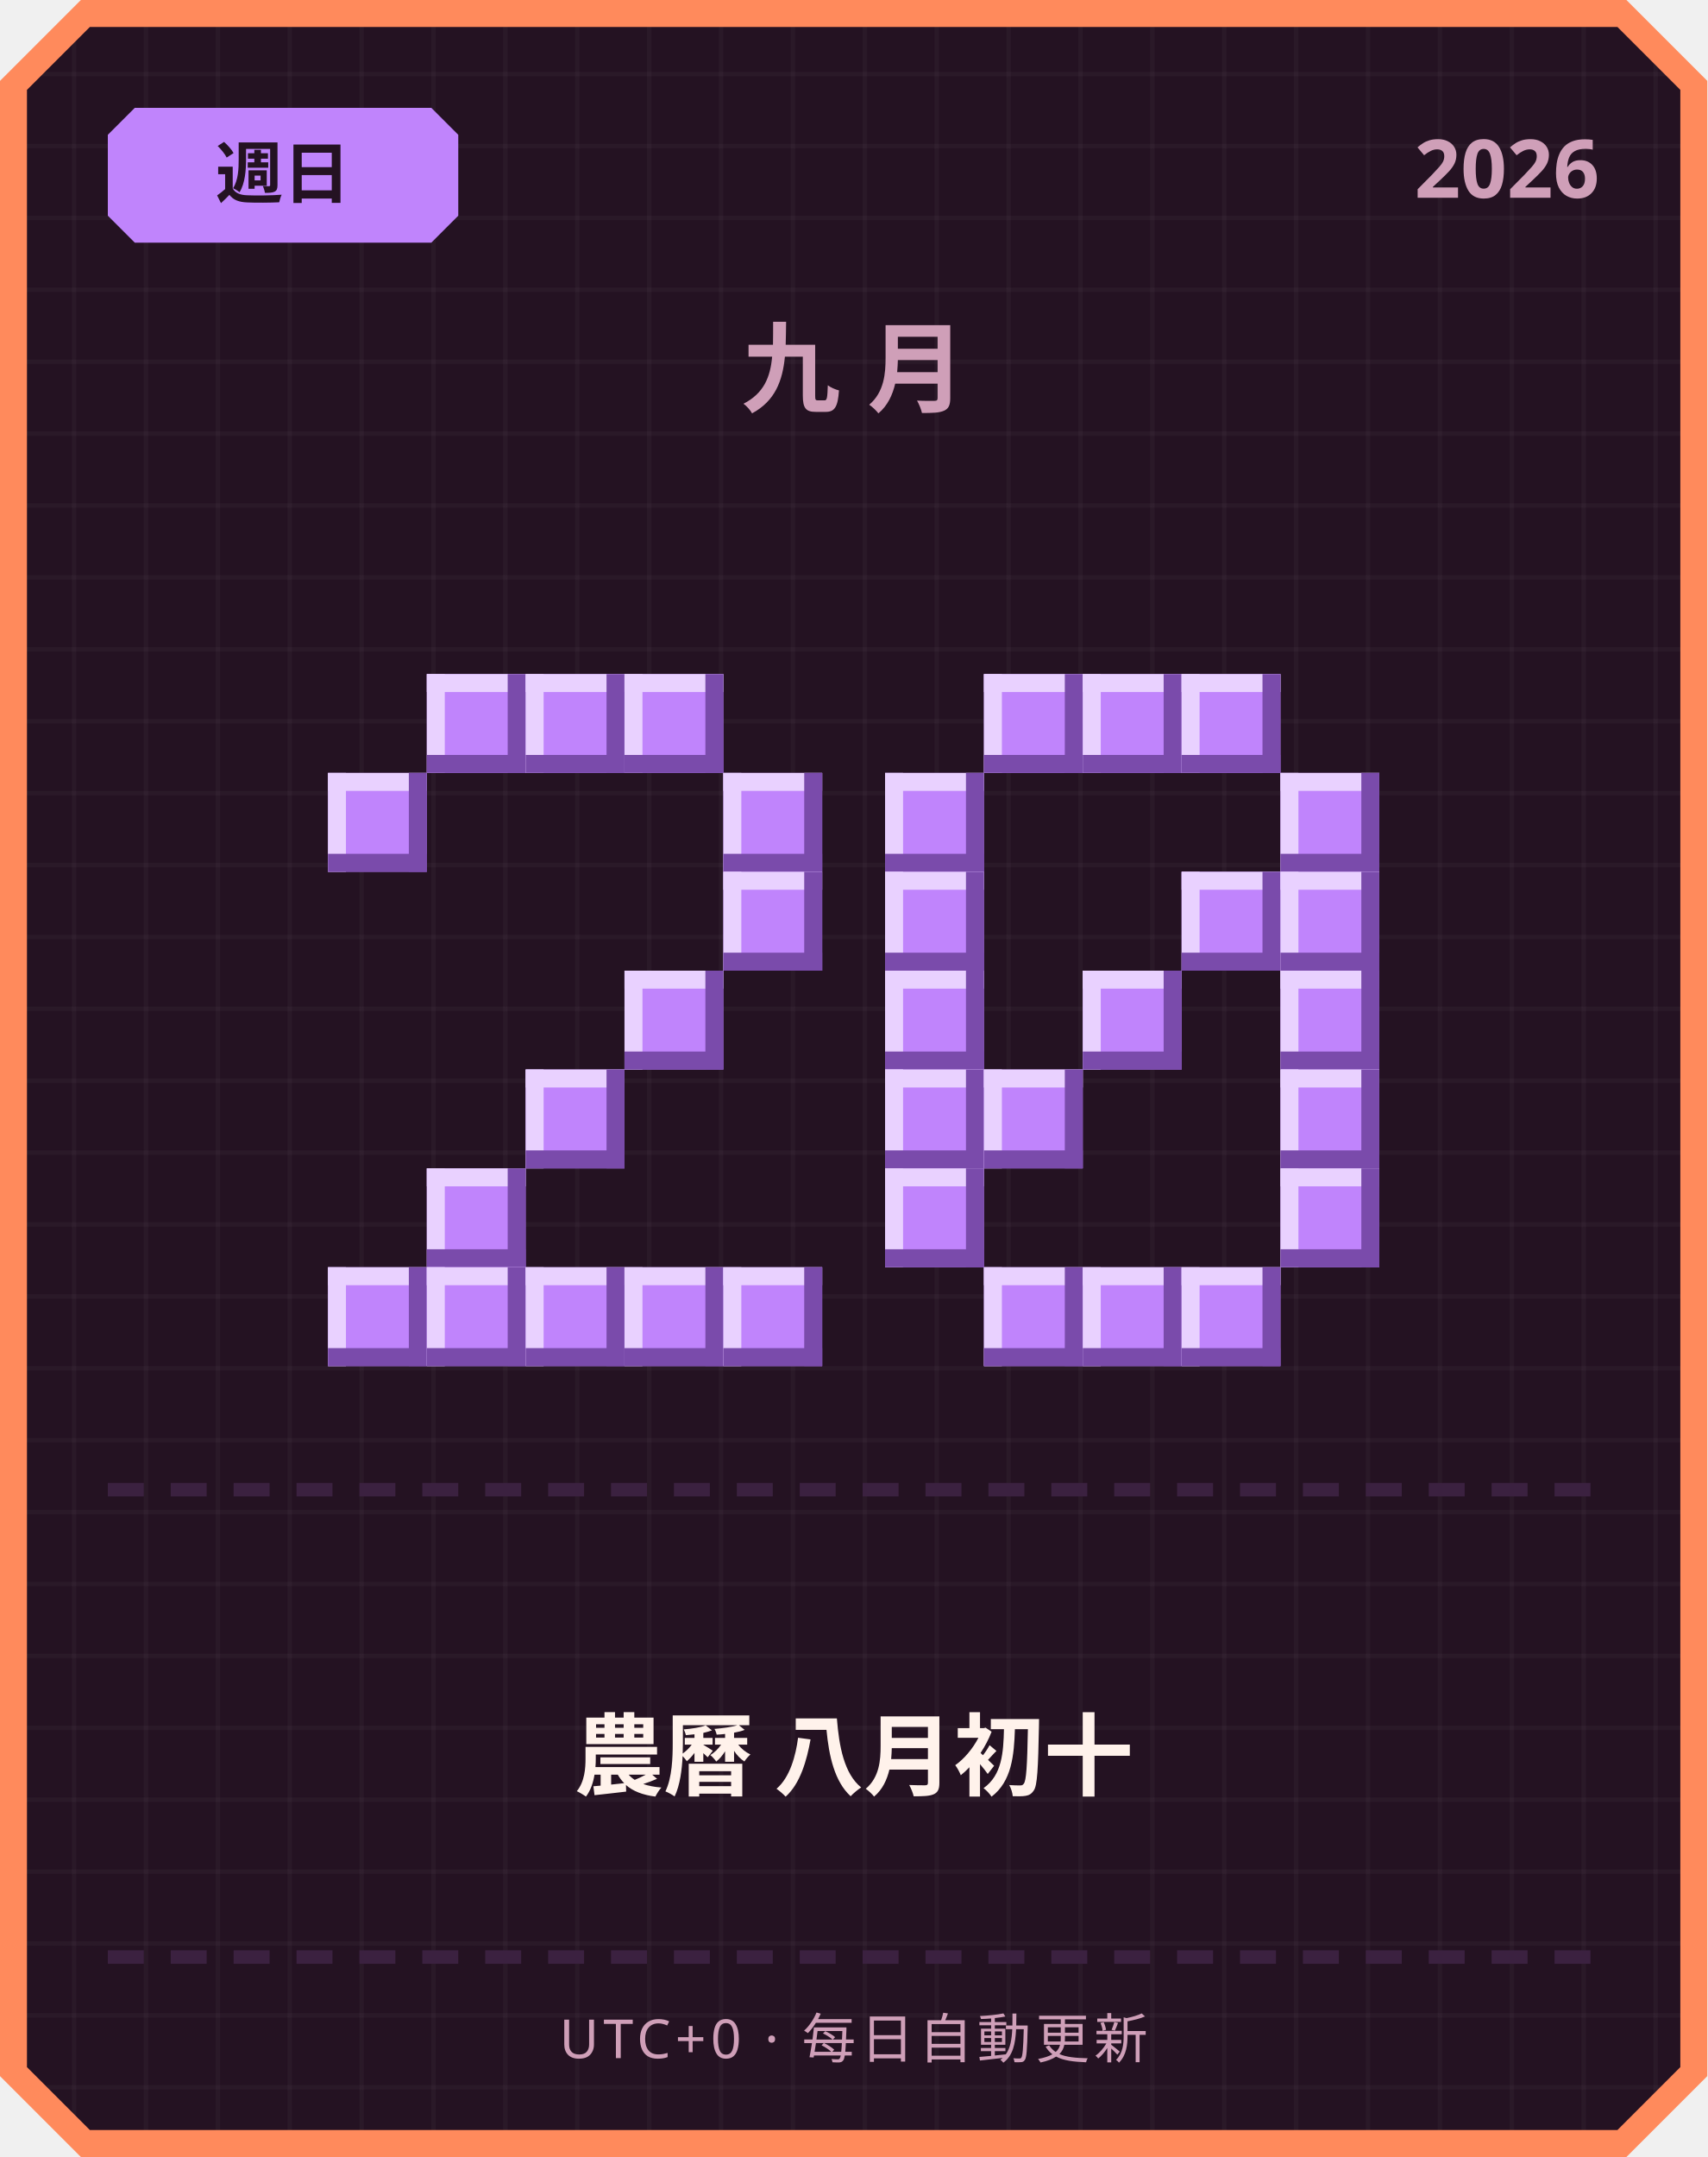
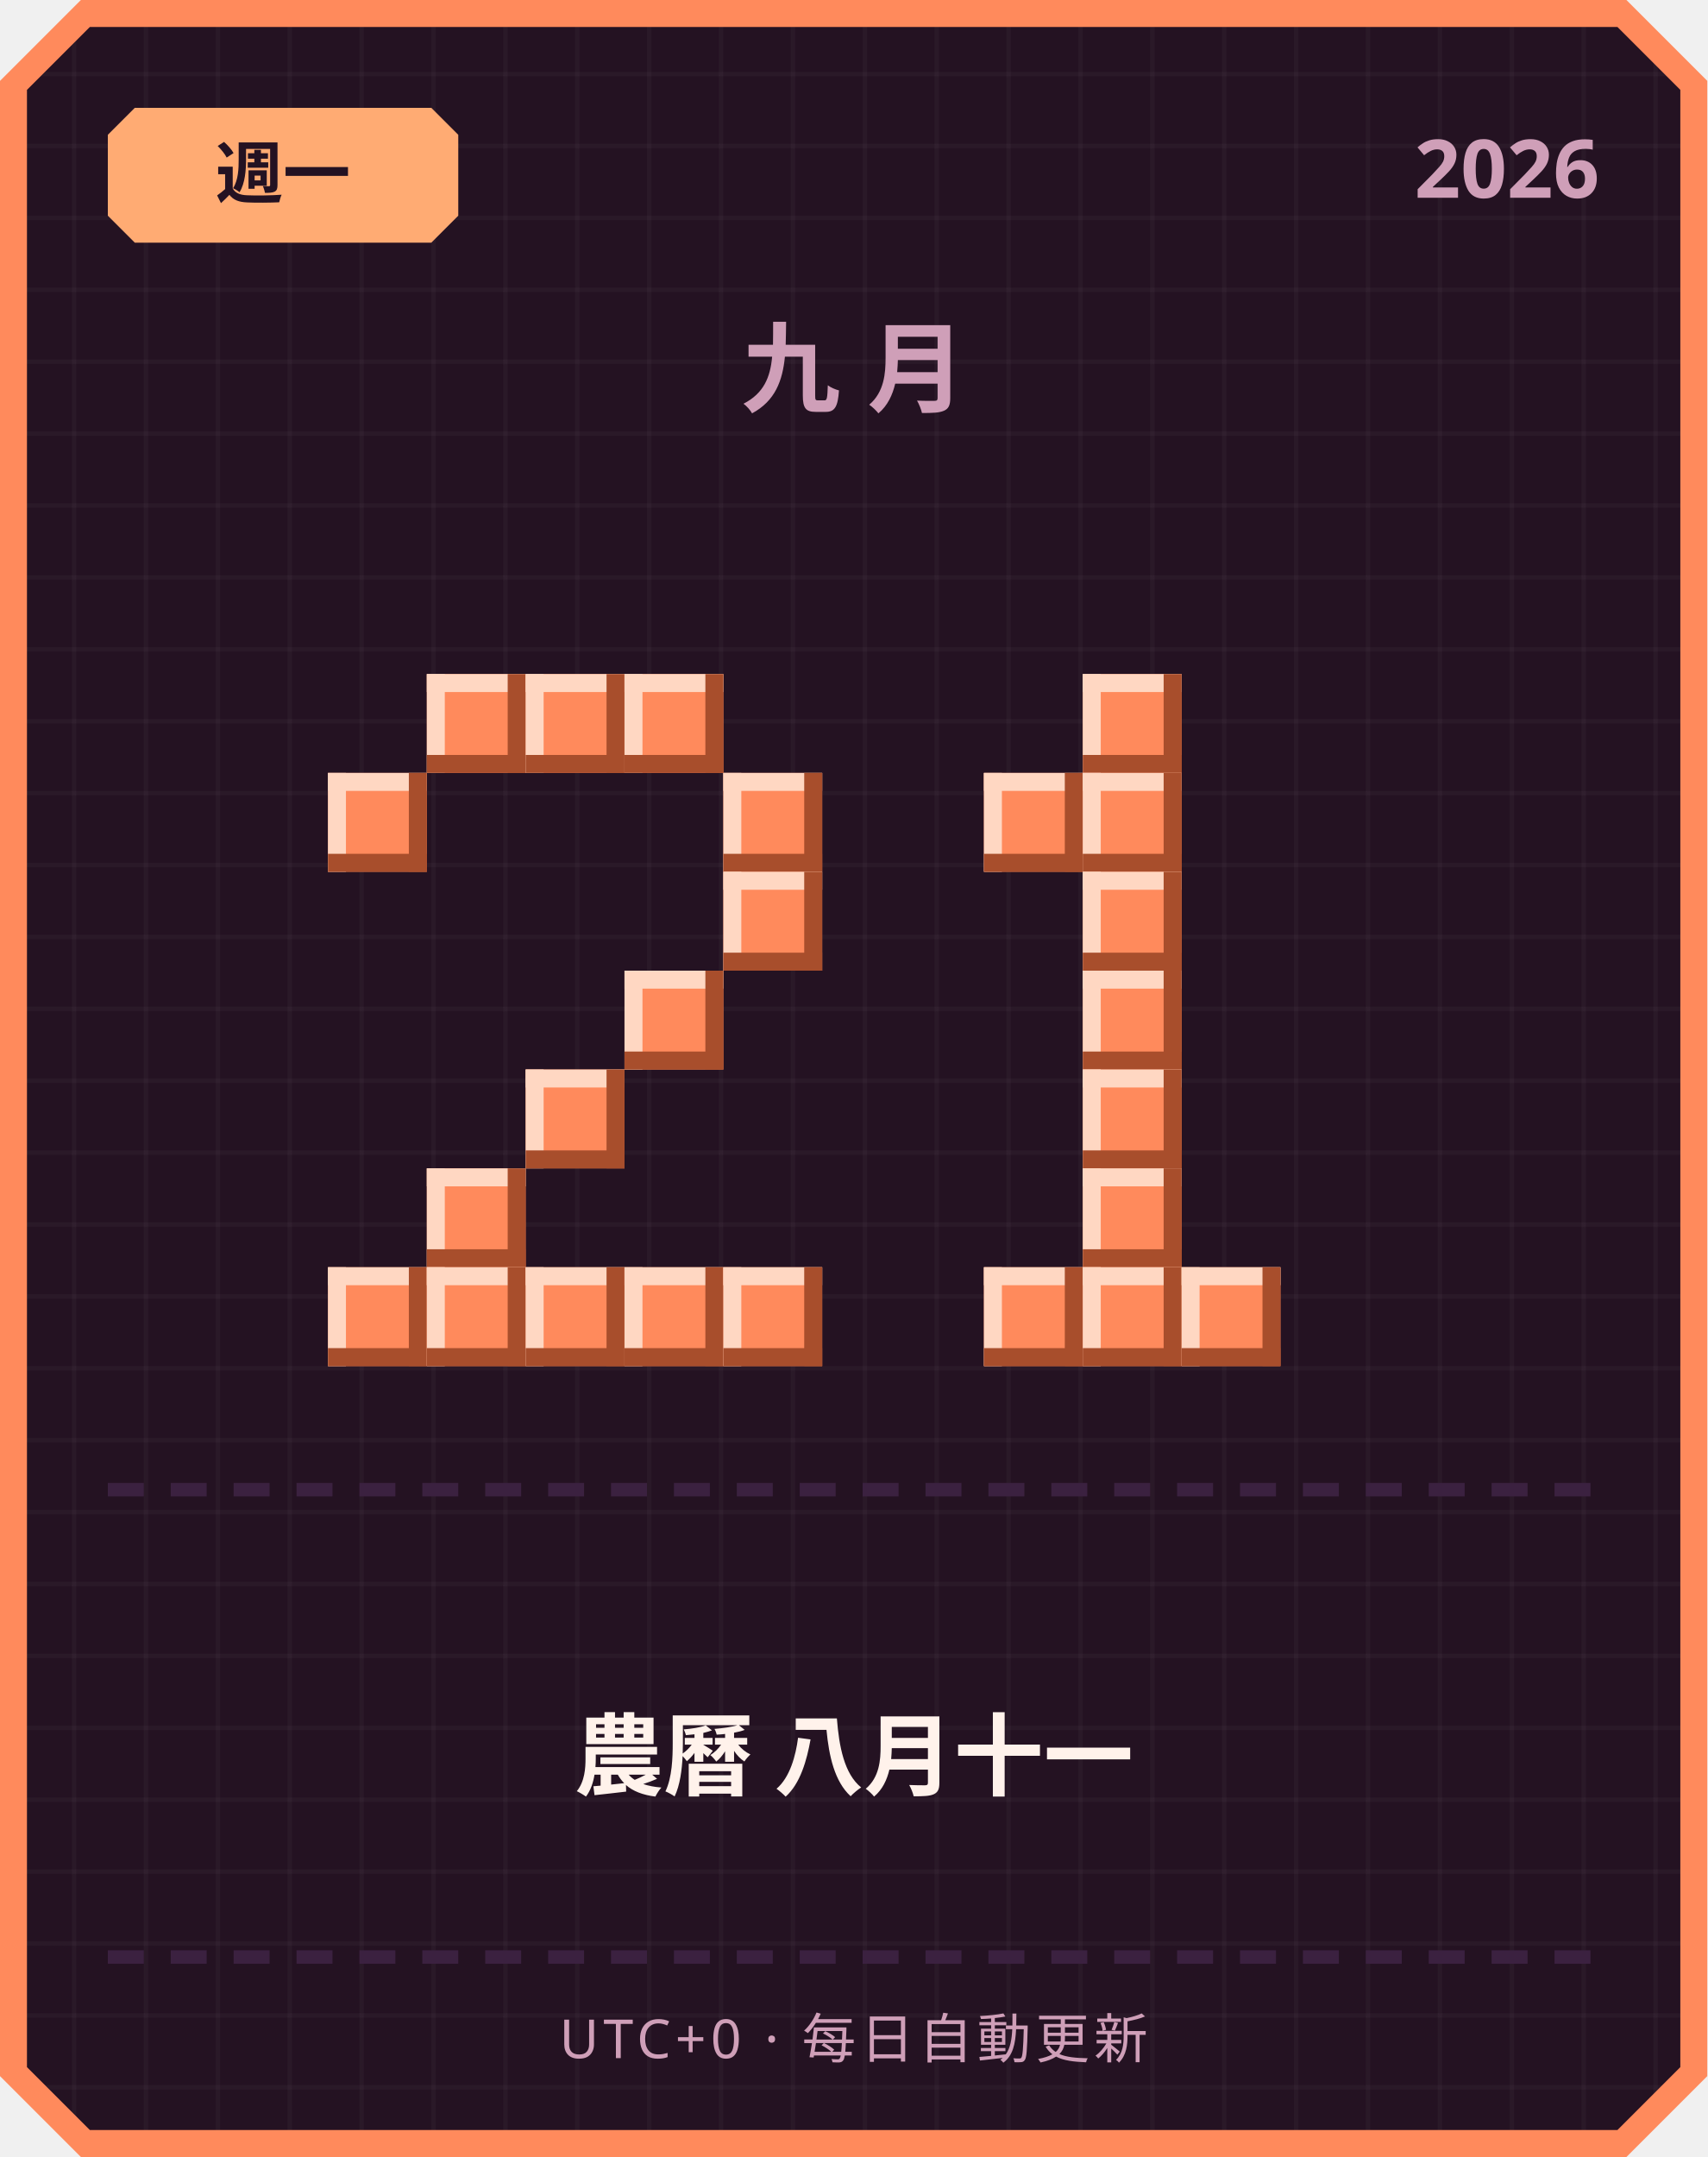
<svg xmlns="http://www.w3.org/2000/svg" width="380" height="480" viewBox="0 0 380 480">
  <defs>
    <pattern id="grid" width="16" height="16" patternUnits="userSpaceOnUse">
      <rect width="16" height="16" fill="#241222" />
      <rect width="1" height="16" fill="#ffffff" opacity="0.03" />
      <rect width="16" height="1" fill="#ffffff" opacity="0.03" />
    </pattern>
  </defs>
  <path d="M 18,0 L 362,0 L 380,18 L 380,462 L 362,480 L 18,480 L 0,462 L 0,18 Z" fill="#ff8a5c" />
  <path d="M 20,6 L 360,6 L 374,20 L 374,460 L 360,474 L 20,474 L 6,460 L 6,20 Z" fill="url(#grid)" />
-   <path d="M 30,24 L 96,24 L 102,30 L 102,48 L 96,54 L 30,54 L 24,48 L 24,30 Z" fill="#c084fc" />
-   <text x="63" y="44" text-anchor="middle" font-family="'Segoe UI', sans-serif" font-size="15" font-weight="700" fill="#241222">週日</text>
+   <path d="M 30,24 L 96,24 L 102,30 L 102,48 L 96,54 L 30,54 L 24,48 L 24,30 Z" fill="#ffab73" />
+   <text x="63" y="44" text-anchor="middle" font-family="'Segoe UI', sans-serif" font-size="15" font-weight="700" fill="#241222">週一</text>
  <text x="356" y="44" text-anchor="end" font-family="'Segoe UI', sans-serif" font-size="18" font-weight="700" fill="#cf9fb8">2026</text>
  <text x="190" y="90" text-anchor="middle" font-family="'Segoe UI', sans-serif" font-size="22" font-weight="700" letter-spacing="6" fill="#cf9fb8">九月</text>
-   <rect x="95" y="150" width="22" height="22" fill="#c084fc" />
-   <rect x="95" y="150" width="22" height="4" fill="#e9d1ff" />
-   <rect x="95" y="150" width="4" height="22" fill="#e9d1ff" />
-   <rect x="95" y="168" width="22" height="4" fill="#7a4bab" />
-   <rect x="113" y="150" width="4" height="22" fill="#7a4bab" />
-   <rect x="117" y="150" width="22" height="22" fill="#c084fc" />
-   <rect x="117" y="150" width="22" height="4" fill="#e9d1ff" />
-   <rect x="117" y="150" width="4" height="22" fill="#e9d1ff" />
-   <rect x="117" y="168" width="22" height="4" fill="#7a4bab" />
-   <rect x="135" y="150" width="4" height="22" fill="#7a4bab" />
-   <rect x="139" y="150" width="22" height="22" fill="#c084fc" />
-   <rect x="139" y="150" width="22" height="4" fill="#e9d1ff" />
-   <rect x="139" y="150" width="4" height="22" fill="#e9d1ff" />
-   <rect x="139" y="168" width="22" height="4" fill="#7a4bab" />
-   <rect x="157" y="150" width="4" height="22" fill="#7a4bab" />
-   <rect x="73" y="172" width="22" height="22" fill="#c084fc" />
-   <rect x="73" y="172" width="22" height="4" fill="#e9d1ff" />
-   <rect x="73" y="172" width="4" height="22" fill="#e9d1ff" />
-   <rect x="73" y="190" width="22" height="4" fill="#7a4bab" />
-   <rect x="91" y="172" width="4" height="22" fill="#7a4bab" />
-   <rect x="161" y="172" width="22" height="22" fill="#c084fc" />
-   <rect x="161" y="172" width="22" height="4" fill="#e9d1ff" />
-   <rect x="161" y="172" width="4" height="22" fill="#e9d1ff" />
-   <rect x="161" y="190" width="22" height="4" fill="#7a4bab" />
-   <rect x="179" y="172" width="4" height="22" fill="#7a4bab" />
-   <rect x="161" y="194" width="22" height="22" fill="#c084fc" />
-   <rect x="161" y="194" width="22" height="4" fill="#e9d1ff" />
-   <rect x="161" y="194" width="4" height="22" fill="#e9d1ff" />
-   <rect x="161" y="212" width="22" height="4" fill="#7a4bab" />
-   <rect x="179" y="194" width="4" height="22" fill="#7a4bab" />
-   <rect x="139" y="216" width="22" height="22" fill="#c084fc" />
-   <rect x="139" y="216" width="22" height="4" fill="#e9d1ff" />
-   <rect x="139" y="216" width="4" height="22" fill="#e9d1ff" />
-   <rect x="139" y="234" width="22" height="4" fill="#7a4bab" />
-   <rect x="157" y="216" width="4" height="22" fill="#7a4bab" />
-   <rect x="117" y="238" width="22" height="22" fill="#c084fc" />
-   <rect x="117" y="238" width="22" height="4" fill="#e9d1ff" />
-   <rect x="117" y="238" width="4" height="22" fill="#e9d1ff" />
-   <rect x="117" y="256" width="22" height="4" fill="#7a4bab" />
-   <rect x="135" y="238" width="4" height="22" fill="#7a4bab" />
-   <rect x="95" y="260" width="22" height="22" fill="#c084fc" />
-   <rect x="95" y="260" width="22" height="4" fill="#e9d1ff" />
-   <rect x="95" y="260" width="4" height="22" fill="#e9d1ff" />
-   <rect x="95" y="278" width="22" height="4" fill="#7a4bab" />
-   <rect x="113" y="260" width="4" height="22" fill="#7a4bab" />
-   <rect x="73" y="282" width="22" height="22" fill="#c084fc" />
-   <rect x="73" y="282" width="22" height="4" fill="#e9d1ff" />
-   <rect x="73" y="282" width="4" height="22" fill="#e9d1ff" />
-   <rect x="73" y="300" width="22" height="4" fill="#7a4bab" />
-   <rect x="91" y="282" width="4" height="22" fill="#7a4bab" />
-   <rect x="95" y="282" width="22" height="22" fill="#c084fc" />
-   <rect x="95" y="282" width="22" height="4" fill="#e9d1ff" />
-   <rect x="95" y="282" width="4" height="22" fill="#e9d1ff" />
-   <rect x="95" y="300" width="22" height="4" fill="#7a4bab" />
-   <rect x="113" y="282" width="4" height="22" fill="#7a4bab" />
-   <rect x="117" y="282" width="22" height="22" fill="#c084fc" />
-   <rect x="117" y="282" width="22" height="4" fill="#e9d1ff" />
-   <rect x="117" y="282" width="4" height="22" fill="#e9d1ff" />
-   <rect x="117" y="300" width="22" height="4" fill="#7a4bab" />
-   <rect x="135" y="282" width="4" height="22" fill="#7a4bab" />
-   <rect x="139" y="282" width="22" height="22" fill="#c084fc" />
-   <rect x="139" y="282" width="22" height="4" fill="#e9d1ff" />
-   <rect x="139" y="282" width="4" height="22" fill="#e9d1ff" />
-   <rect x="139" y="300" width="22" height="4" fill="#7a4bab" />
-   <rect x="157" y="282" width="4" height="22" fill="#7a4bab" />
-   <rect x="161" y="282" width="22" height="22" fill="#c084fc" />
-   <rect x="161" y="282" width="22" height="4" fill="#e9d1ff" />
-   <rect x="161" y="282" width="4" height="22" fill="#e9d1ff" />
-   <rect x="161" y="300" width="22" height="4" fill="#7a4bab" />
-   <rect x="179" y="282" width="4" height="22" fill="#7a4bab" />
-   <rect x="219" y="150" width="22" height="22" fill="#c084fc" />
-   <rect x="219" y="150" width="22" height="4" fill="#e9d1ff" />
-   <rect x="219" y="150" width="4" height="22" fill="#e9d1ff" />
-   <rect x="219" y="168" width="22" height="4" fill="#7a4bab" />
-   <rect x="237" y="150" width="4" height="22" fill="#7a4bab" />
-   <rect x="241" y="150" width="22" height="22" fill="#c084fc" />
-   <rect x="241" y="150" width="22" height="4" fill="#e9d1ff" />
-   <rect x="241" y="150" width="4" height="22" fill="#e9d1ff" />
-   <rect x="241" y="168" width="22" height="4" fill="#7a4bab" />
-   <rect x="259" y="150" width="4" height="22" fill="#7a4bab" />
-   <rect x="263" y="150" width="22" height="22" fill="#c084fc" />
-   <rect x="263" y="150" width="22" height="4" fill="#e9d1ff" />
-   <rect x="263" y="150" width="4" height="22" fill="#e9d1ff" />
-   <rect x="263" y="168" width="22" height="4" fill="#7a4bab" />
-   <rect x="281" y="150" width="4" height="22" fill="#7a4bab" />
-   <rect x="197" y="172" width="22" height="22" fill="#c084fc" />
-   <rect x="197" y="172" width="22" height="4" fill="#e9d1ff" />
-   <rect x="197" y="172" width="4" height="22" fill="#e9d1ff" />
-   <rect x="197" y="190" width="22" height="4" fill="#7a4bab" />
-   <rect x="215" y="172" width="4" height="22" fill="#7a4bab" />
-   <rect x="285" y="172" width="22" height="22" fill="#c084fc" />
-   <rect x="285" y="172" width="22" height="4" fill="#e9d1ff" />
-   <rect x="285" y="172" width="4" height="22" fill="#e9d1ff" />
-   <rect x="285" y="190" width="22" height="4" fill="#7a4bab" />
-   <rect x="303" y="172" width="4" height="22" fill="#7a4bab" />
-   <rect x="197" y="194" width="22" height="22" fill="#c084fc" />
-   <rect x="197" y="194" width="22" height="4" fill="#e9d1ff" />
-   <rect x="197" y="194" width="4" height="22" fill="#e9d1ff" />
-   <rect x="197" y="212" width="22" height="4" fill="#7a4bab" />
-   <rect x="215" y="194" width="4" height="22" fill="#7a4bab" />
-   <rect x="263" y="194" width="22" height="22" fill="#c084fc" />
-   <rect x="263" y="194" width="22" height="4" fill="#e9d1ff" />
-   <rect x="263" y="194" width="4" height="22" fill="#e9d1ff" />
-   <rect x="263" y="212" width="22" height="4" fill="#7a4bab" />
-   <rect x="281" y="194" width="4" height="22" fill="#7a4bab" />
-   <rect x="285" y="194" width="22" height="22" fill="#c084fc" />
-   <rect x="285" y="194" width="22" height="4" fill="#e9d1ff" />
-   <rect x="285" y="194" width="4" height="22" fill="#e9d1ff" />
-   <rect x="285" y="212" width="22" height="4" fill="#7a4bab" />
-   <rect x="303" y="194" width="4" height="22" fill="#7a4bab" />
-   <rect x="197" y="216" width="22" height="22" fill="#c084fc" />
-   <rect x="197" y="216" width="22" height="4" fill="#e9d1ff" />
-   <rect x="197" y="216" width="4" height="22" fill="#e9d1ff" />
-   <rect x="197" y="234" width="22" height="4" fill="#7a4bab" />
-   <rect x="215" y="216" width="4" height="22" fill="#7a4bab" />
-   <rect x="241" y="216" width="22" height="22" fill="#c084fc" />
-   <rect x="241" y="216" width="22" height="4" fill="#e9d1ff" />
-   <rect x="241" y="216" width="4" height="22" fill="#e9d1ff" />
-   <rect x="241" y="234" width="22" height="4" fill="#7a4bab" />
-   <rect x="259" y="216" width="4" height="22" fill="#7a4bab" />
-   <rect x="285" y="216" width="22" height="22" fill="#c084fc" />
-   <rect x="285" y="216" width="22" height="4" fill="#e9d1ff" />
-   <rect x="285" y="216" width="4" height="22" fill="#e9d1ff" />
-   <rect x="285" y="234" width="22" height="4" fill="#7a4bab" />
-   <rect x="303" y="216" width="4" height="22" fill="#7a4bab" />
-   <rect x="197" y="238" width="22" height="22" fill="#c084fc" />
-   <rect x="197" y="238" width="22" height="4" fill="#e9d1ff" />
-   <rect x="197" y="238" width="4" height="22" fill="#e9d1ff" />
-   <rect x="197" y="256" width="22" height="4" fill="#7a4bab" />
-   <rect x="215" y="238" width="4" height="22" fill="#7a4bab" />
-   <rect x="219" y="238" width="22" height="22" fill="#c084fc" />
-   <rect x="219" y="238" width="22" height="4" fill="#e9d1ff" />
-   <rect x="219" y="238" width="4" height="22" fill="#e9d1ff" />
-   <rect x="219" y="256" width="22" height="4" fill="#7a4bab" />
-   <rect x="237" y="238" width="4" height="22" fill="#7a4bab" />
-   <rect x="285" y="238" width="22" height="22" fill="#c084fc" />
-   <rect x="285" y="238" width="22" height="4" fill="#e9d1ff" />
-   <rect x="285" y="238" width="4" height="22" fill="#e9d1ff" />
-   <rect x="285" y="256" width="22" height="4" fill="#7a4bab" />
-   <rect x="303" y="238" width="4" height="22" fill="#7a4bab" />
-   <rect x="197" y="260" width="22" height="22" fill="#c084fc" />
-   <rect x="197" y="260" width="22" height="4" fill="#e9d1ff" />
-   <rect x="197" y="260" width="4" height="22" fill="#e9d1ff" />
-   <rect x="197" y="278" width="22" height="4" fill="#7a4bab" />
-   <rect x="215" y="260" width="4" height="22" fill="#7a4bab" />
-   <rect x="285" y="260" width="22" height="22" fill="#c084fc" />
-   <rect x="285" y="260" width="22" height="4" fill="#e9d1ff" />
-   <rect x="285" y="260" width="4" height="22" fill="#e9d1ff" />
-   <rect x="285" y="278" width="22" height="4" fill="#7a4bab" />
-   <rect x="303" y="260" width="4" height="22" fill="#7a4bab" />
-   <rect x="219" y="282" width="22" height="22" fill="#c084fc" />
-   <rect x="219" y="282" width="22" height="4" fill="#e9d1ff" />
-   <rect x="219" y="282" width="4" height="22" fill="#e9d1ff" />
-   <rect x="219" y="300" width="22" height="4" fill="#7a4bab" />
-   <rect x="237" y="282" width="4" height="22" fill="#7a4bab" />
-   <rect x="241" y="282" width="22" height="22" fill="#c084fc" />
-   <rect x="241" y="282" width="22" height="4" fill="#e9d1ff" />
-   <rect x="241" y="282" width="4" height="22" fill="#e9d1ff" />
-   <rect x="241" y="300" width="22" height="4" fill="#7a4bab" />
-   <rect x="259" y="282" width="4" height="22" fill="#7a4bab" />
-   <rect x="263" y="282" width="22" height="22" fill="#c084fc" />
-   <rect x="263" y="282" width="22" height="4" fill="#e9d1ff" />
-   <rect x="263" y="282" width="4" height="22" fill="#e9d1ff" />
-   <rect x="263" y="300" width="22" height="4" fill="#7a4bab" />
-   <rect x="281" y="282" width="4" height="22" fill="#7a4bab" />
+   <rect x="95" y="150" width="22" height="22" fill="#ff8a5c" />
+   <rect x="95" y="150" width="22" height="4" fill="#ffd7c2" />
+   <rect x="95" y="150" width="4" height="22" fill="#ffd7c2" />
+   <rect x="95" y="168" width="22" height="4" fill="#a84e2c" />
+   <rect x="113" y="150" width="4" height="22" fill="#a84e2c" />
+   <rect x="117" y="150" width="22" height="22" fill="#ff8a5c" />
+   <rect x="117" y="150" width="22" height="4" fill="#ffd7c2" />
+   <rect x="117" y="150" width="4" height="22" fill="#ffd7c2" />
+   <rect x="117" y="168" width="22" height="4" fill="#a84e2c" />
+   <rect x="135" y="150" width="4" height="22" fill="#a84e2c" />
+   <rect x="139" y="150" width="22" height="22" fill="#ff8a5c" />
+   <rect x="139" y="150" width="22" height="4" fill="#ffd7c2" />
+   <rect x="139" y="150" width="4" height="22" fill="#ffd7c2" />
+   <rect x="139" y="168" width="22" height="4" fill="#a84e2c" />
+   <rect x="157" y="150" width="4" height="22" fill="#a84e2c" />
+   <rect x="73" y="172" width="22" height="22" fill="#ff8a5c" />
+   <rect x="73" y="172" width="22" height="4" fill="#ffd7c2" />
+   <rect x="73" y="172" width="4" height="22" fill="#ffd7c2" />
+   <rect x="73" y="190" width="22" height="4" fill="#a84e2c" />
+   <rect x="91" y="172" width="4" height="22" fill="#a84e2c" />
+   <rect x="161" y="172" width="22" height="22" fill="#ff8a5c" />
+   <rect x="161" y="172" width="22" height="4" fill="#ffd7c2" />
+   <rect x="161" y="172" width="4" height="22" fill="#ffd7c2" />
+   <rect x="161" y="190" width="22" height="4" fill="#a84e2c" />
+   <rect x="179" y="172" width="4" height="22" fill="#a84e2c" />
+   <rect x="161" y="194" width="22" height="22" fill="#ff8a5c" />
+   <rect x="161" y="194" width="22" height="4" fill="#ffd7c2" />
+   <rect x="161" y="194" width="4" height="22" fill="#ffd7c2" />
+   <rect x="161" y="212" width="22" height="4" fill="#a84e2c" />
+   <rect x="179" y="194" width="4" height="22" fill="#a84e2c" />
+   <rect x="139" y="216" width="22" height="22" fill="#ff8a5c" />
+   <rect x="139" y="216" width="22" height="4" fill="#ffd7c2" />
+   <rect x="139" y="216" width="4" height="22" fill="#ffd7c2" />
+   <rect x="139" y="234" width="22" height="4" fill="#a84e2c" />
+   <rect x="157" y="216" width="4" height="22" fill="#a84e2c" />
+   <rect x="117" y="238" width="22" height="22" fill="#ff8a5c" />
+   <rect x="117" y="238" width="22" height="4" fill="#ffd7c2" />
+   <rect x="117" y="238" width="4" height="22" fill="#ffd7c2" />
+   <rect x="117" y="256" width="22" height="4" fill="#a84e2c" />
+   <rect x="135" y="238" width="4" height="22" fill="#a84e2c" />
+   <rect x="95" y="260" width="22" height="22" fill="#ff8a5c" />
+   <rect x="95" y="260" width="22" height="4" fill="#ffd7c2" />
+   <rect x="95" y="260" width="4" height="22" fill="#ffd7c2" />
+   <rect x="95" y="278" width="22" height="4" fill="#a84e2c" />
+   <rect x="113" y="260" width="4" height="22" fill="#a84e2c" />
+   <rect x="73" y="282" width="22" height="22" fill="#ff8a5c" />
+   <rect x="73" y="282" width="22" height="4" fill="#ffd7c2" />
+   <rect x="73" y="282" width="4" height="22" fill="#ffd7c2" />
+   <rect x="73" y="300" width="22" height="4" fill="#a84e2c" />
+   <rect x="91" y="282" width="4" height="22" fill="#a84e2c" />
+   <rect x="95" y="282" width="22" height="22" fill="#ff8a5c" />
+   <rect x="95" y="282" width="22" height="4" fill="#ffd7c2" />
+   <rect x="95" y="282" width="4" height="22" fill="#ffd7c2" />
+   <rect x="95" y="300" width="22" height="4" fill="#a84e2c" />
+   <rect x="113" y="282" width="4" height="22" fill="#a84e2c" />
+   <rect x="117" y="282" width="22" height="22" fill="#ff8a5c" />
+   <rect x="117" y="282" width="22" height="4" fill="#ffd7c2" />
+   <rect x="117" y="282" width="4" height="22" fill="#ffd7c2" />
+   <rect x="117" y="300" width="22" height="4" fill="#a84e2c" />
+   <rect x="135" y="282" width="4" height="22" fill="#a84e2c" />
+   <rect x="139" y="282" width="22" height="22" fill="#ff8a5c" />
+   <rect x="139" y="282" width="22" height="4" fill="#ffd7c2" />
+   <rect x="139" y="282" width="4" height="22" fill="#ffd7c2" />
+   <rect x="139" y="300" width="22" height="4" fill="#a84e2c" />
+   <rect x="157" y="282" width="4" height="22" fill="#a84e2c" />
+   <rect x="161" y="282" width="22" height="22" fill="#ff8a5c" />
+   <rect x="161" y="282" width="22" height="4" fill="#ffd7c2" />
+   <rect x="161" y="282" width="4" height="22" fill="#ffd7c2" />
+   <rect x="161" y="300" width="22" height="4" fill="#a84e2c" />
+   <rect x="179" y="282" width="4" height="22" fill="#a84e2c" />
+   <rect x="241" y="150" width="22" height="22" fill="#ff8a5c" />
+   <rect x="241" y="150" width="22" height="4" fill="#ffd7c2" />
+   <rect x="241" y="150" width="4" height="22" fill="#ffd7c2" />
+   <rect x="241" y="168" width="22" height="4" fill="#a84e2c" />
+   <rect x="259" y="150" width="4" height="22" fill="#a84e2c" />
+   <rect x="219" y="172" width="22" height="22" fill="#ff8a5c" />
+   <rect x="219" y="172" width="22" height="4" fill="#ffd7c2" />
+   <rect x="219" y="172" width="4" height="22" fill="#ffd7c2" />
+   <rect x="219" y="190" width="22" height="4" fill="#a84e2c" />
+   <rect x="237" y="172" width="4" height="22" fill="#a84e2c" />
+   <rect x="241" y="172" width="22" height="22" fill="#ff8a5c" />
+   <rect x="241" y="172" width="22" height="4" fill="#ffd7c2" />
+   <rect x="241" y="172" width="4" height="22" fill="#ffd7c2" />
+   <rect x="241" y="190" width="22" height="4" fill="#a84e2c" />
+   <rect x="259" y="172" width="4" height="22" fill="#a84e2c" />
+   <rect x="241" y="194" width="22" height="22" fill="#ff8a5c" />
+   <rect x="241" y="194" width="22" height="4" fill="#ffd7c2" />
+   <rect x="241" y="194" width="4" height="22" fill="#ffd7c2" />
+   <rect x="241" y="212" width="22" height="4" fill="#a84e2c" />
+   <rect x="259" y="194" width="4" height="22" fill="#a84e2c" />
+   <rect x="241" y="216" width="22" height="22" fill="#ff8a5c" />
+   <rect x="241" y="216" width="22" height="4" fill="#ffd7c2" />
+   <rect x="241" y="216" width="4" height="22" fill="#ffd7c2" />
+   <rect x="241" y="234" width="22" height="4" fill="#a84e2c" />
+   <rect x="259" y="216" width="4" height="22" fill="#a84e2c" />
+   <rect x="241" y="238" width="22" height="22" fill="#ff8a5c" />
+   <rect x="241" y="238" width="22" height="4" fill="#ffd7c2" />
+   <rect x="241" y="238" width="4" height="22" fill="#ffd7c2" />
+   <rect x="241" y="256" width="22" height="4" fill="#a84e2c" />
+   <rect x="259" y="238" width="4" height="22" fill="#a84e2c" />
+   <rect x="241" y="260" width="22" height="22" fill="#ff8a5c" />
+   <rect x="241" y="260" width="22" height="4" fill="#ffd7c2" />
+   <rect x="241" y="260" width="4" height="22" fill="#ffd7c2" />
+   <rect x="241" y="278" width="22" height="4" fill="#a84e2c" />
+   <rect x="259" y="260" width="4" height="22" fill="#a84e2c" />
+   <rect x="219" y="282" width="22" height="22" fill="#ff8a5c" />
+   <rect x="219" y="282" width="22" height="4" fill="#ffd7c2" />
+   <rect x="219" y="282" width="4" height="22" fill="#ffd7c2" />
+   <rect x="219" y="300" width="22" height="4" fill="#a84e2c" />
+   <rect x="237" y="282" width="4" height="22" fill="#a84e2c" />
+   <rect x="241" y="282" width="22" height="22" fill="#ff8a5c" />
+   <rect x="241" y="282" width="22" height="4" fill="#ffd7c2" />
+   <rect x="241" y="282" width="4" height="22" fill="#ffd7c2" />
+   <rect x="241" y="300" width="22" height="4" fill="#a84e2c" />
+   <rect x="259" y="282" width="4" height="22" fill="#a84e2c" />
+   <rect x="263" y="282" width="22" height="22" fill="#ff8a5c" />
+   <rect x="263" y="282" width="22" height="4" fill="#ffd7c2" />
+   <rect x="263" y="282" width="4" height="22" fill="#ffd7c2" />
+   <rect x="263" y="300" width="22" height="4" fill="#a84e2c" />
+   <rect x="281" y="282" width="4" height="22" fill="#a84e2c" />
  <rect x="24" y="330" width="8" height="3" fill="#3b2140" />
  <rect x="38" y="330" width="8" height="3" fill="#3b2140" />
  <rect x="52" y="330" width="8" height="3" fill="#3b2140" />
  <rect x="66" y="330" width="8" height="3" fill="#3b2140" />
  <rect x="80" y="330" width="8" height="3" fill="#3b2140" />
  <rect x="94" y="330" width="8" height="3" fill="#3b2140" />
  <rect x="108" y="330" width="8" height="3" fill="#3b2140" />
  <rect x="122" y="330" width="8" height="3" fill="#3b2140" />
  <rect x="136" y="330" width="8" height="3" fill="#3b2140" />
  <rect x="150" y="330" width="8" height="3" fill="#3b2140" />
  <rect x="164" y="330" width="8" height="3" fill="#3b2140" />
  <rect x="178" y="330" width="8" height="3" fill="#3b2140" />
  <rect x="192" y="330" width="8" height="3" fill="#3b2140" />
  <rect x="206" y="330" width="8" height="3" fill="#3b2140" />
  <rect x="220" y="330" width="8" height="3" fill="#3b2140" />
  <rect x="234" y="330" width="8" height="3" fill="#3b2140" />
  <rect x="248" y="330" width="8" height="3" fill="#3b2140" />
  <rect x="262" y="330" width="8" height="3" fill="#3b2140" />
  <rect x="276" y="330" width="8" height="3" fill="#3b2140" />
  <rect x="290" y="330" width="8" height="3" fill="#3b2140" />
  <rect x="304" y="330" width="8" height="3" fill="#3b2140" />
  <rect x="318" y="330" width="8" height="3" fill="#3b2140" />
  <rect x="332" y="330" width="8" height="3" fill="#3b2140" />
  <rect x="346" y="330" width="8" height="3" fill="#3b2140" />
-   <text x="190" y="398" text-anchor="middle" font-family="'Segoe UI', 'Microsoft JhengHei', sans-serif" font-size="20" font-weight="700" fill="#fff2eb">農曆 八月初十</text>
+   <text x="190" y="398" text-anchor="middle" font-family="'Segoe UI', 'Microsoft JhengHei', sans-serif" font-size="20" font-weight="700" fill="#fff2eb">農曆 八月十一</text>
  <rect x="24" y="434" width="8" height="3" fill="#3b2140" />
  <rect x="38" y="434" width="8" height="3" fill="#3b2140" />
  <rect x="52" y="434" width="8" height="3" fill="#3b2140" />
  <rect x="66" y="434" width="8" height="3" fill="#3b2140" />
  <rect x="80" y="434" width="8" height="3" fill="#3b2140" />
  <rect x="94" y="434" width="8" height="3" fill="#3b2140" />
  <rect x="108" y="434" width="8" height="3" fill="#3b2140" />
  <rect x="122" y="434" width="8" height="3" fill="#3b2140" />
  <rect x="136" y="434" width="8" height="3" fill="#3b2140" />
  <rect x="150" y="434" width="8" height="3" fill="#3b2140" />
  <rect x="164" y="434" width="8" height="3" fill="#3b2140" />
  <rect x="178" y="434" width="8" height="3" fill="#3b2140" />
  <rect x="192" y="434" width="8" height="3" fill="#3b2140" />
  <rect x="206" y="434" width="8" height="3" fill="#3b2140" />
  <rect x="220" y="434" width="8" height="3" fill="#3b2140" />
  <rect x="234" y="434" width="8" height="3" fill="#3b2140" />
  <rect x="248" y="434" width="8" height="3" fill="#3b2140" />
  <rect x="262" y="434" width="8" height="3" fill="#3b2140" />
  <rect x="276" y="434" width="8" height="3" fill="#3b2140" />
  <rect x="290" y="434" width="8" height="3" fill="#3b2140" />
  <rect x="304" y="434" width="8" height="3" fill="#3b2140" />
  <rect x="318" y="434" width="8" height="3" fill="#3b2140" />
  <rect x="332" y="434" width="8" height="3" fill="#3b2140" />
  <rect x="346" y="434" width="8" height="3" fill="#3b2140" />
  <text x="190" y="458" text-anchor="middle" font-family="'Segoe UI', sans-serif" font-size="12" letter-spacing="1" fill="#cf9fb8">UTC+0 · 每日自動更新</text>
</svg>
